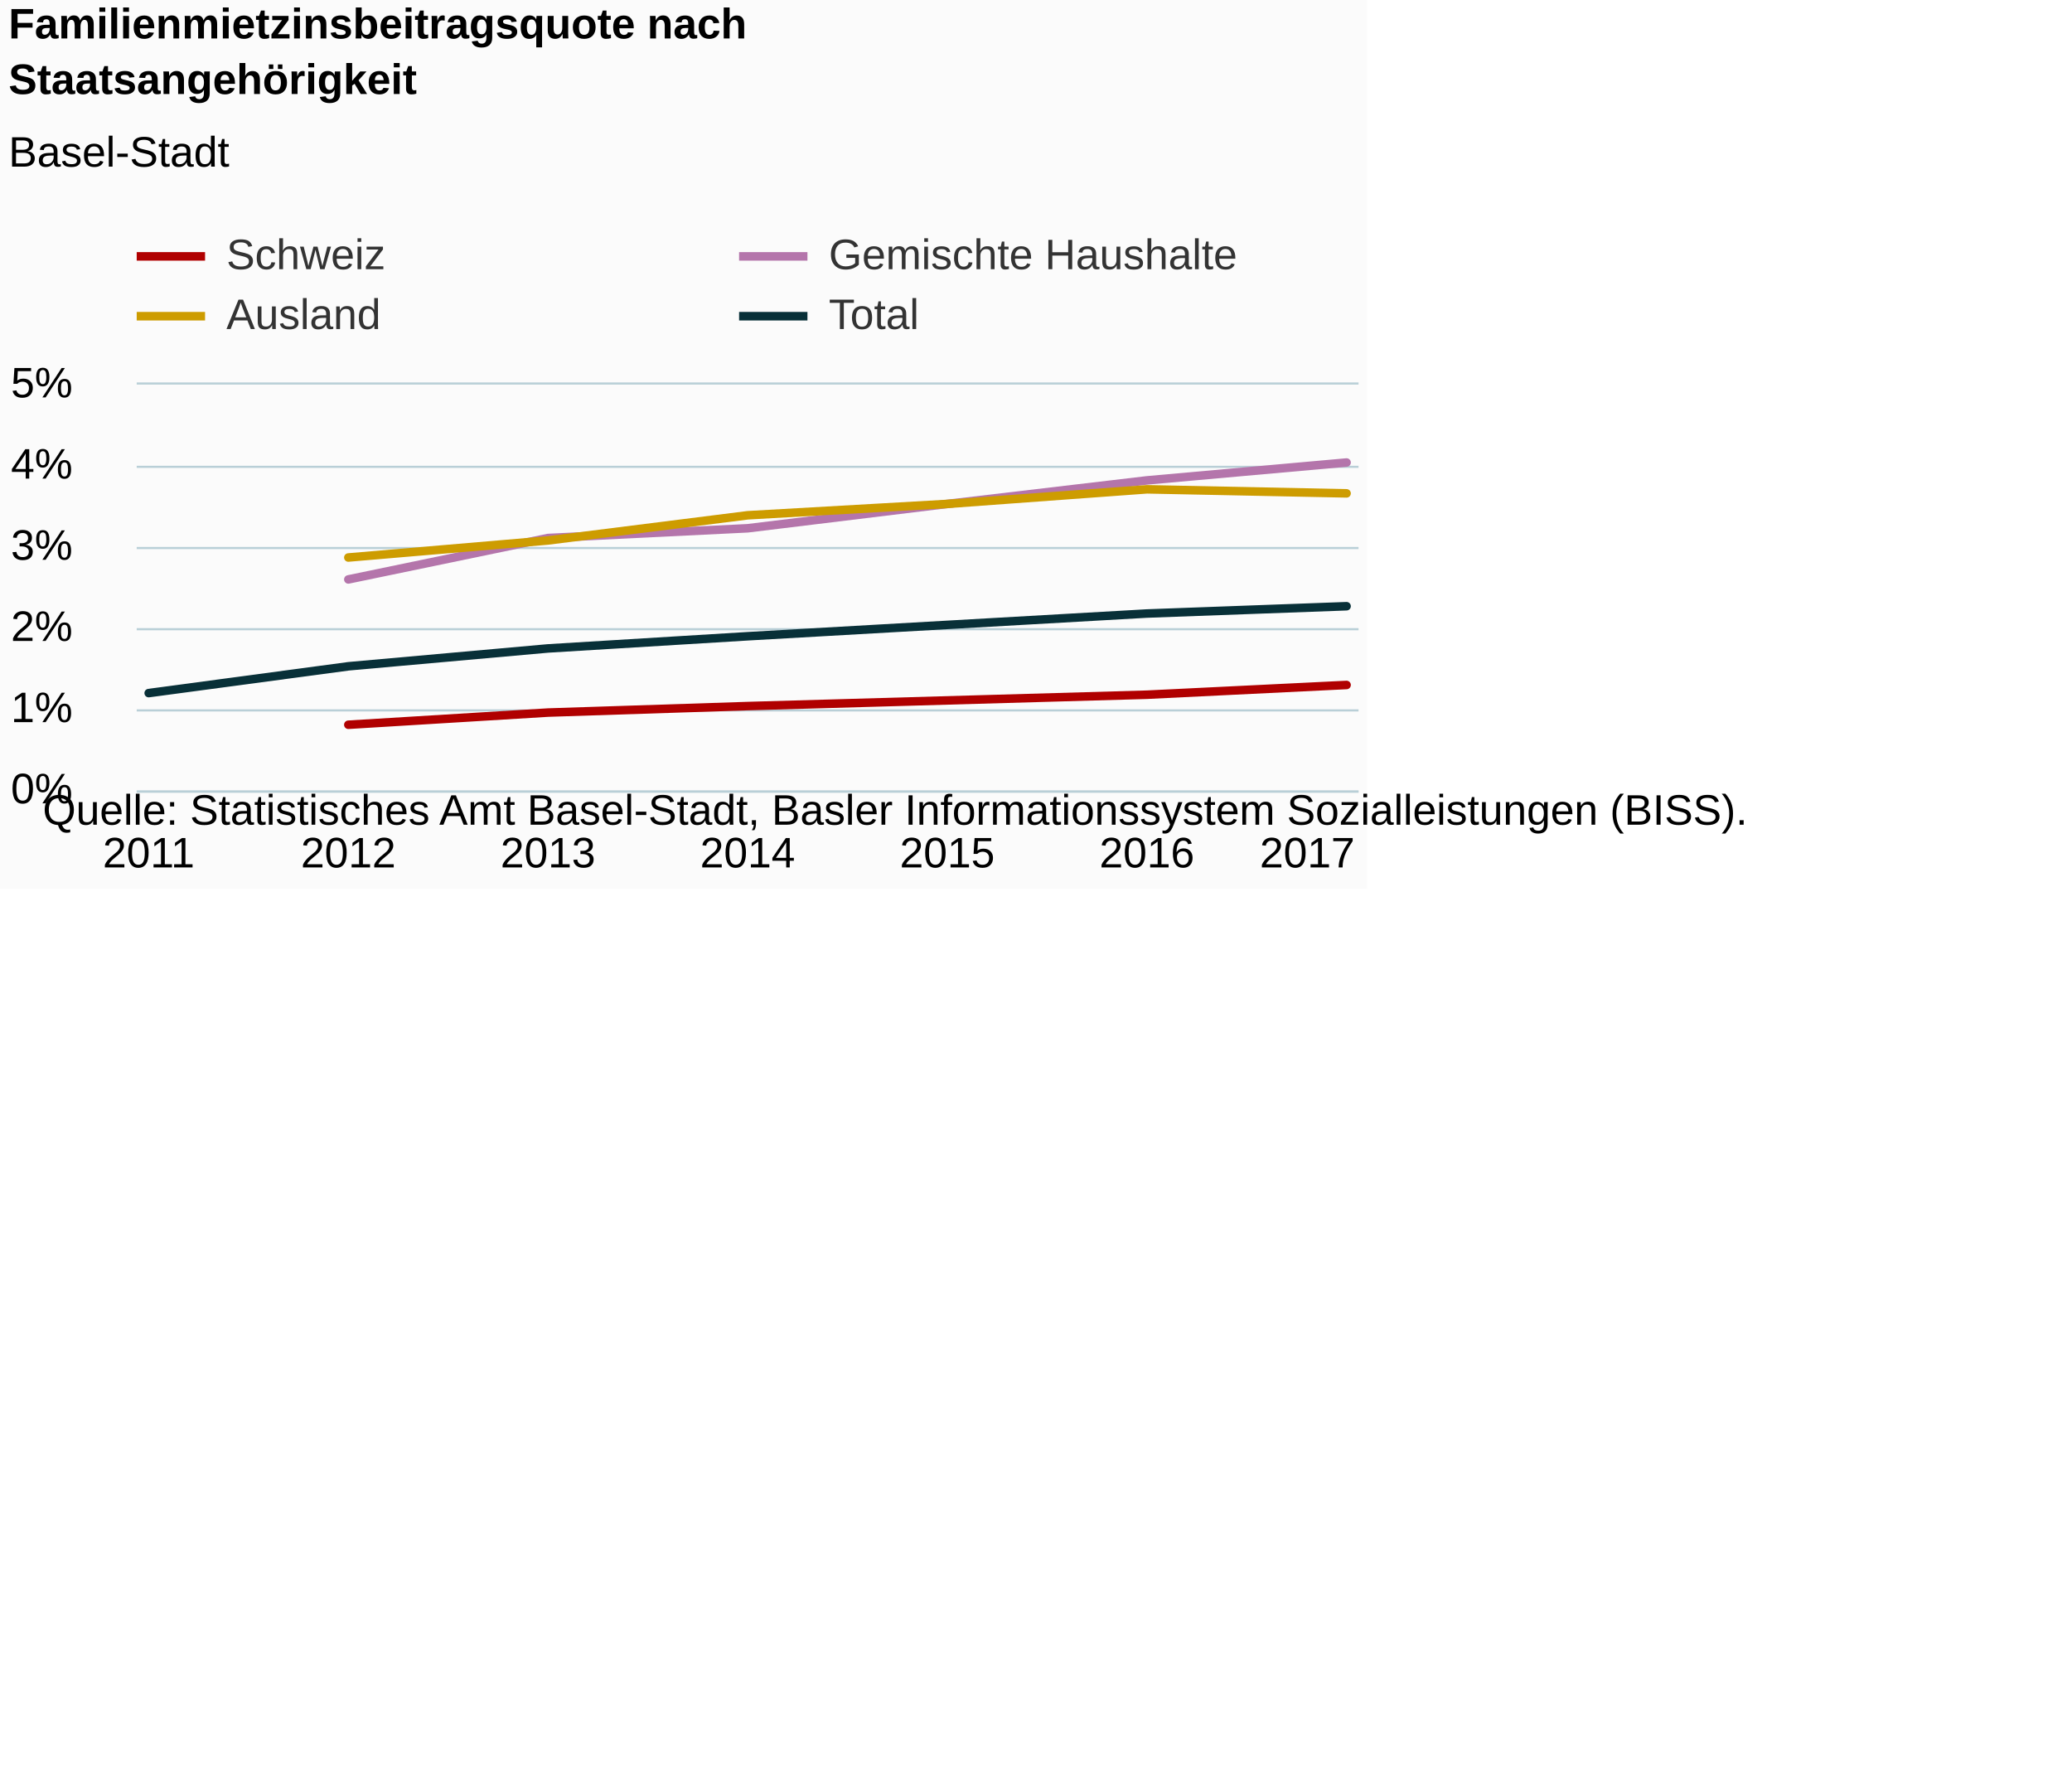
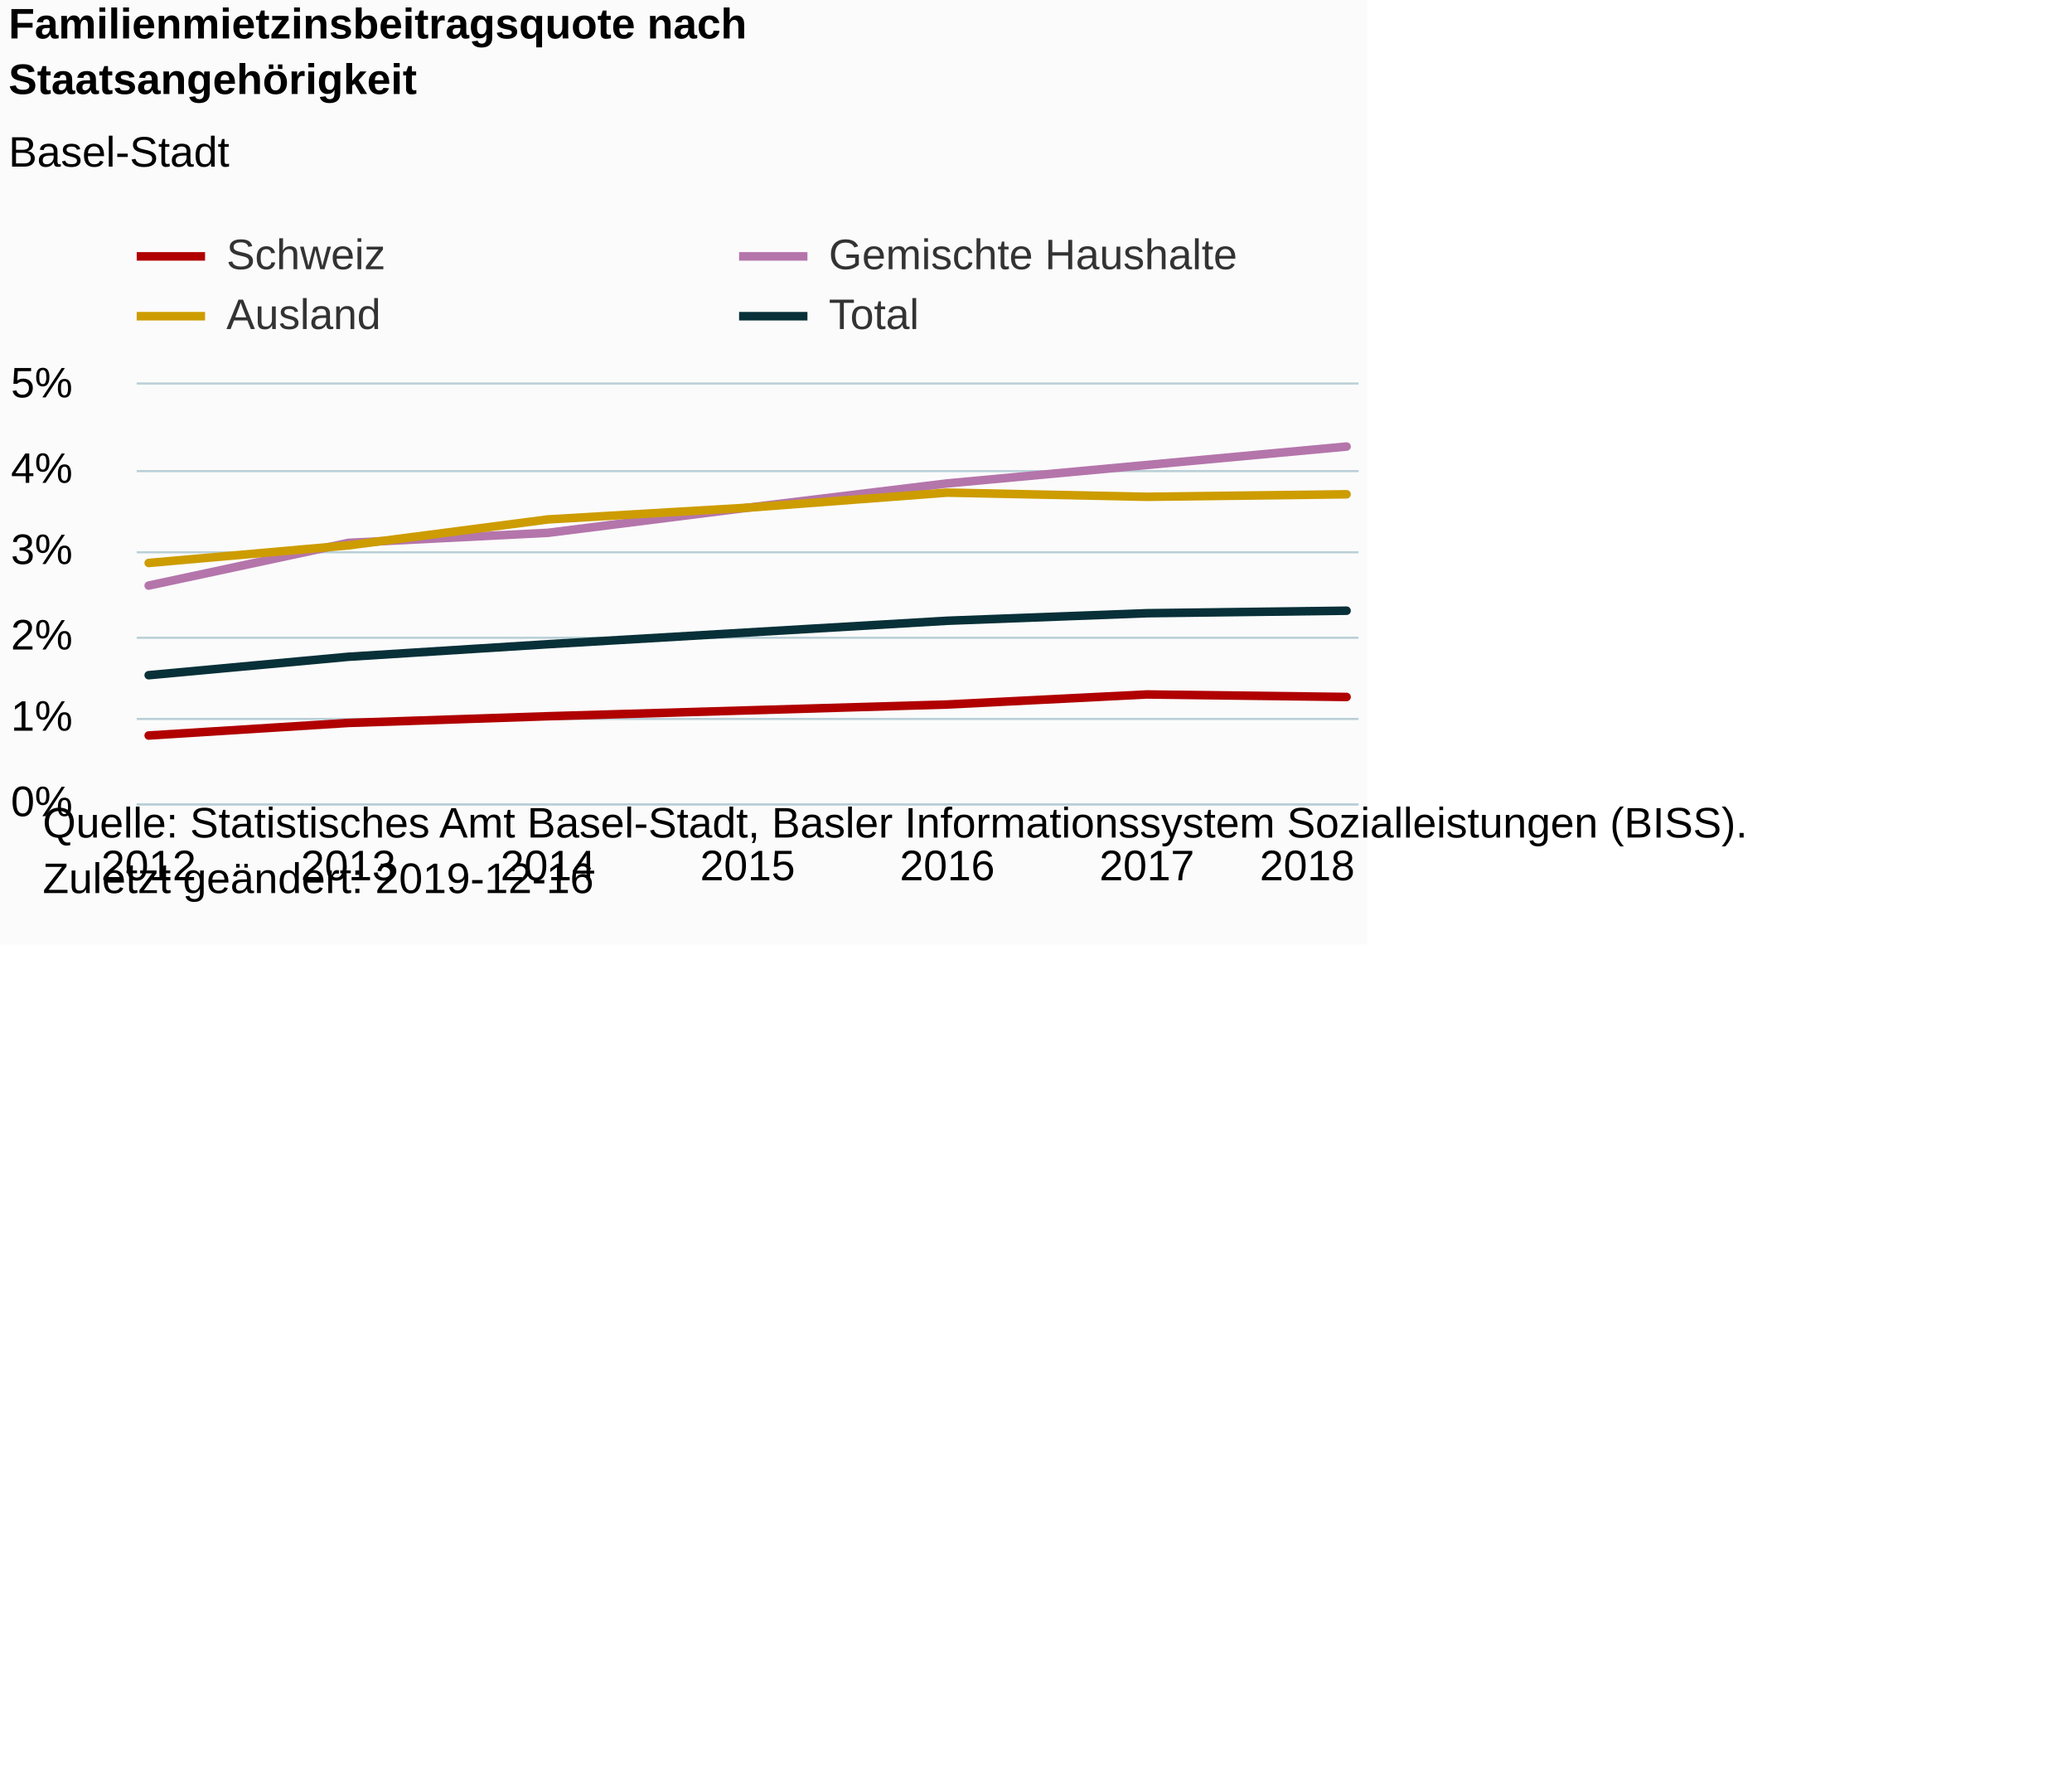
<svg xmlns="http://www.w3.org/2000/svg" version="1.1" class="highcharts-root" style="font-family:Arial;font-size:12px;" viewBox="0 0 485 415">
  <defs>
-     <clipPath id="highcharts-maxb7dg-6">
-       <rect x="0" y="0" width="286" height="95" fill="none" />
+     <clipPath id="highcharts-09pn0yl-6">
+       <rect x="0" y="0" width="286" height="98" fill="none" />
    </clipPath>
-     <clipPath id="highcharts-maxb7dg-7">
-       <rect x="0" y="0" width="286" height="95" fill="none" />
+     <clipPath id="highcharts-09pn0yl-7">
+       <rect x="0" y="0" width="286" height="98" fill="none" />
    </clipPath>
  </defs>
-   <rect fill="#fbfbfb" class="highcharts-background" x="0" y="0" width="320" height="208" rx="0" ry="0" />
-   <rect fill="none" class="highcharts-plot-background" x="32" y="90" width="286" height="95" />
+   <rect fill="#fbfbfb" class="highcharts-background" x="0" y="0" width="320" height="221" rx="0" ry="0" />
+   <rect fill="none" class="highcharts-plot-background" x="32" y="90" width="286" height="98" />
  <g class="highcharts-pane-group" data-z-index="0" />
  <g class="highcharts-grid highcharts-xaxis-grid " data-z-index="1">
-     <path fill="none" data-z-index="1" class="highcharts-grid-line" d="M 34.5 90 L 34.5 185" opacity="1" />
-     <path fill="none" data-z-index="1" class="highcharts-grid-line" d="M 81.5 90 L 81.5 185" opacity="1" />
-     <path fill="none" data-z-index="1" class="highcharts-grid-line" d="M 127.5 90 L 127.5 185" opacity="1" />
-     <path fill="none" data-z-index="1" class="highcharts-grid-line" d="M 174.5 90 L 174.5 185" opacity="1" />
-     <path fill="none" data-z-index="1" class="highcharts-grid-line" d="M 221.5 90 L 221.5 185" opacity="1" />
-     <path fill="none" data-z-index="1" class="highcharts-grid-line" d="M 267.5 90 L 267.5 185" opacity="1" />
-     <path fill="none" data-z-index="1" class="highcharts-grid-line" d="M 314.5 90 L 314.5 185" opacity="1" />
+     <path fill="none" data-z-index="1" class="highcharts-grid-line" d="M 34.5 90 L 34.5 188" opacity="1" />
+     <path fill="none" data-z-index="1" class="highcharts-grid-line" d="M 81.5 90 L 81.5 188" opacity="1" />
+     <path fill="none" data-z-index="1" class="highcharts-grid-line" d="M 127.5 90 L 127.5 188" opacity="1" />
+     <path fill="none" data-z-index="1" class="highcharts-grid-line" d="M 174.5 90 L 174.5 188" opacity="1" />
+     <path fill="none" data-z-index="1" class="highcharts-grid-line" d="M 221.5 90 L 221.5 188" opacity="1" />
+     <path fill="none" data-z-index="1" class="highcharts-grid-line" d="M 267.5 90 L 267.5 188" opacity="1" />
+     <path fill="none" data-z-index="1" class="highcharts-grid-line" d="M 314.5 90 L 314.5 188" opacity="1" />
  </g>
  <g class="highcharts-grid highcharts-yaxis-grid " data-z-index="1">
-     <path fill="none" stroke="#B9CFD7" stroke-width="0.5" data-z-index="1" class="highcharts-grid-line" d="M 32 185.25 L 318 185.25" opacity="1" />
-     <path fill="none" stroke="#B9CFD7" stroke-width="0.5" data-z-index="1" class="highcharts-grid-line" d="M 32 166.25 L 318 166.25" opacity="1" />
-     <path fill="none" stroke="#B9CFD7" stroke-width="0.5" data-z-index="1" class="highcharts-grid-line" d="M 32 147.25 L 318 147.25" opacity="1" />
-     <path fill="none" stroke="#B9CFD7" stroke-width="0.5" data-z-index="1" class="highcharts-grid-line" d="M 32 128.25 L 318 128.25" opacity="1" />
-     <path fill="none" stroke="#B9CFD7" stroke-width="0.5" data-z-index="1" class="highcharts-grid-line" d="M 32 109.25 L 318 109.25" opacity="1" />
+     <path fill="none" stroke="#B9CFD7" stroke-width="0.5" data-z-index="1" class="highcharts-grid-line" d="M 32 188.25 L 318 188.25" opacity="1" />
+     <path fill="none" stroke="#B9CFD7" stroke-width="0.5" data-z-index="1" class="highcharts-grid-line" d="M 32 168.25 L 318 168.25" opacity="1" />
+     <path fill="none" stroke="#B9CFD7" stroke-width="0.5" data-z-index="1" class="highcharts-grid-line" d="M 32 149.25 L 318 149.25" opacity="1" />
+     <path fill="none" stroke="#B9CFD7" stroke-width="0.5" data-z-index="1" class="highcharts-grid-line" d="M 32 129.25 L 318 129.25" opacity="1" />
+     <path fill="none" stroke="#B9CFD7" stroke-width="0.5" data-z-index="1" class="highcharts-grid-line" d="M 32 110.25 L 318 110.25" opacity="1" />
    <path fill="none" stroke="#B9CFD7" stroke-width="0.5" data-z-index="1" class="highcharts-grid-line" d="M 32 89.75 L 318 89.75" opacity="1" />
  </g>
-   <rect fill="none" class="highcharts-plot-border" data-z-index="1" x="32" y="90" width="286" height="95" />
+   <rect fill="none" class="highcharts-plot-border" data-z-index="1" x="32" y="90" width="286" height="98" />
  <g class="highcharts-axis highcharts-xaxis " data-z-index="2">
-     <path fill="none" class="highcharts-axis-line" stroke="#B9CFD7" stroke-width="0.5" data-z-index="7" d="M 32 185.25 L 318 185.25" />
+     <path fill="none" class="highcharts-axis-line" stroke="#B9CFD7" stroke-width="0.5" data-z-index="7" d="M 32 188.25 L 318 188.25" />
  </g>
  <g class="highcharts-axis highcharts-yaxis " data-z-index="2">
-     <path fill="none" class="highcharts-axis-line" data-z-index="7" d="M 32 90 L 32 185" />
+     <path fill="none" class="highcharts-axis-line" data-z-index="7" d="M 32 90 L 32 188" />
  </g>
  <g class="highcharts-series-group" data-z-index="3">
-     <g data-z-index="0.1" class="highcharts-series highcharts-series-0 highcharts-line-series " transform="translate(32,90) scale(1 1)" clip-path="url(#highcharts-maxb7dg-7)">
-       <path fill="none" d="M 49.536 79.61 L 96.268 76.76 L 143 75.24 L 189.732 73.91 L 236.464 72.58 L 283.196 70.3" class="highcharts-graph" data-z-index="1" stroke="#b00000" stroke-width="2" stroke-linejoin="round" stroke-linecap="round" />
+     <g data-z-index="0.1" class="highcharts-series highcharts-series-0 highcharts-line-series " transform="translate(32,90) scale(1 1)" clip-path="url(#highcharts-09pn0yl-7)">
+       <path fill="none" d="M 2.804 82.124 L 49.536 79.184 L 96.268 77.616 L 143 76.244 L 189.732 74.872 L 236.464 72.52 L 283.196 73.108" class="highcharts-graph" data-z-index="1" stroke="#b00000" stroke-width="2" stroke-linejoin="round" stroke-linecap="round" />
    </g>
    <g data-z-index="0.1" class="highcharts-markers highcharts-series-0 highcharts-line-series " transform="translate(32,90) scale(1 1)" clip-path="none" />
-     <g data-z-index="0.1" class="highcharts-series highcharts-series-1 highcharts-line-series " transform="translate(32,90) scale(1 1)" clip-path="url(#highcharts-maxb7dg-7)">
-       <path fill="none" d="M 49.536 45.6 L 96.268 35.91 L 143 33.63 L 189.732 27.93 L 236.464 22.42 L 283.196 18.24" class="highcharts-graph" data-z-index="1" stroke="#b475ab" stroke-width="2" stroke-linejoin="round" stroke-linecap="round" />
+     <g data-z-index="0.1" class="highcharts-series highcharts-series-1 highcharts-line-series " transform="translate(32,90) scale(1 1)" clip-path="url(#highcharts-09pn0yl-7)">
+       <path fill="none" d="M 2.804 47.04 L 49.536 37.044 L 96.268 34.692 L 143 28.812 L 189.732 23.128 L 236.464 18.816 L 283.196 14.504" class="highcharts-graph" data-z-index="1" stroke="#b475ab" stroke-width="2" stroke-linejoin="round" stroke-linecap="round" />
    </g>
    <g data-z-index="0.1" class="highcharts-markers highcharts-series-1 highcharts-line-series " transform="translate(32,90) scale(1 1)" clip-path="none" />
-     <g data-z-index="0.1" class="highcharts-series highcharts-series-2 highcharts-line-series " transform="translate(32,90) scale(1 1)" clip-path="url(#highcharts-maxb7dg-7)">
-       <path fill="none" d="M 49.536 40.47 L 96.268 36.48 L 143 30.59 L 189.732 27.93 L 236.464 24.51 L 283.196 25.46" class="highcharts-graph" data-z-index="1" stroke="#cd9c00" stroke-width="2" stroke-linejoin="round" stroke-linecap="round" />
+     <g data-z-index="0.1" class="highcharts-series highcharts-series-2 highcharts-line-series " transform="translate(32,90) scale(1 1)" clip-path="url(#highcharts-09pn0yl-7)">
+       <path fill="none" d="M 2.804 41.748 L 49.536 37.632 L 96.268 31.556 L 143 28.812 L 189.732 25.284 L 236.464 26.264 L 283.196 25.676" class="highcharts-graph" data-z-index="1" stroke="#cd9c00" stroke-width="2" stroke-linejoin="round" stroke-linecap="round" />
    </g>
    <g data-z-index="0.1" class="highcharts-markers highcharts-series-2 highcharts-line-series " transform="translate(32,90) scale(1 1)" clip-path="none" />
-     <g data-z-index="0.1" class="highcharts-series highcharts-series-3 highcharts-line-series " transform="translate(32,90) scale(1 1)" clip-path="url(#highcharts-maxb7dg-7)">
-       <path fill="none" d="M 2.804 72.2 L 49.536 65.93 L 96.268 61.75 L 143 58.9 L 189.732 56.24 L 236.464 53.58 L 283.196 51.87" class="highcharts-graph" data-z-index="1" stroke="#083038" stroke-width="2" stroke-linejoin="round" stroke-linecap="round" />
+     <g data-z-index="0.1" class="highcharts-series highcharts-series-3 highcharts-line-series " transform="translate(32,90) scale(1 1)" clip-path="url(#highcharts-09pn0yl-7)">
+       <path fill="none" d="M 2.804 68.012 L 49.536 63.7 L 96.268 60.76 L 143 58.016 L 189.732 55.272 L 236.464 53.508 L 283.196 52.92" class="highcharts-graph" data-z-index="1" stroke="#083038" stroke-width="2" stroke-linejoin="round" stroke-linecap="round" />
    </g>
    <g data-z-index="0.1" class="highcharts-markers highcharts-series-3 highcharts-line-series " transform="translate(32,90) scale(1 1)" clip-path="none" />
  </g>
  <text x="2" text-anchor="start" class="highcharts-title" data-z-index="4" style="color:#000000;font-size:10px;font-weight:bold;fill:#000000;" y="9">
    <tspan>Familienmietzinsbeitragsquote nach</tspan>
    <tspan dy="13" x="2">Staatsangehörigkeit</tspan>
  </text>
  <text x="2" text-anchor="start" class="highcharts-subtitle" data-z-index="4" style="color:#000000;font-size:10px;font-weight:normal;font-family:Arial;fill:#000000;" y="39">
    <tspan>Basel-Stadt</tspan>
  </text>
  <g class="highcharts-legend" data-z-index="7" transform="translate(32,55)">
    <rect fill="none" class="highcharts-legend-box" rx="0" ry="0" x="0" y="0" width="262" height="23" visibility="visible" />
    <g data-z-index="1">
      <g>
        <g class="highcharts-legend-item highcharts-line-series highcharts-color-undefined highcharts-series-0" data-z-index="1" transform="translate(0,-5)">
          <path fill="none" d="M 0 10 L 16 10" class="highcharts-graph" stroke="#b00000" stroke-width="2" />
          <text x="21" style="color:#333333;font-size:10px;font-weight:normal;cursor:pointer;fill:#333333;" text-anchor="start" data-z-index="2" y="13">
            <tspan>Schweiz</tspan>
          </text>
        </g>
        <g class="highcharts-legend-item highcharts-line-series highcharts-color-undefined highcharts-series-1" data-z-index="1" transform="translate(141,-5)">
          <path fill="none" d="M 0 10 L 16 10" class="highcharts-graph" stroke="#b475ab" stroke-width="2" />
          <text x="21" y="13" style="color:#333333;font-size:10px;font-weight:normal;cursor:pointer;fill:#333333;" text-anchor="start" data-z-index="2">
            <tspan>Gemischte Haushalte</tspan>
          </text>
        </g>
        <g class="highcharts-legend-item highcharts-line-series highcharts-color-undefined highcharts-series-2" data-z-index="1" transform="translate(0,9)">
          <path fill="none" d="M 0 10 L 16 10" class="highcharts-graph" stroke="#cd9c00" stroke-width="2" />
          <text x="21" y="13" style="color:#333333;font-size:10px;font-weight:normal;cursor:pointer;fill:#333333;" text-anchor="start" data-z-index="2">
            <tspan>Ausland</tspan>
          </text>
        </g>
        <g class="highcharts-legend-item highcharts-line-series highcharts-color-undefined highcharts-series-3" data-z-index="1" transform="translate(141,9)">
          <path fill="none" d="M 0 10 L 16 10" class="highcharts-graph" stroke="#083038" stroke-width="2" />
          <text x="21" y="13" style="color:#333333;font-size:10px;font-weight:normal;cursor:pointer;fill:#333333;" text-anchor="start" data-z-index="2">
            <tspan>Total</tspan>
          </text>
        </g>
      </g>
    </g>
  </g>
  <g class="highcharts-axis-labels highcharts-xaxis-labels " data-z-index="7">
-     <text x="34.804" style="color:#000000;cursor:default;font-size:10px;white-space:nowrap;fill:#000000;" text-anchor="middle" transform="translate(0,0)" y="203" opacity="1">2011</text>
-     <text x="81.536" style="color:#000000;cursor:default;font-size:10px;white-space:nowrap;fill:#000000;" text-anchor="middle" transform="translate(0,0)" y="203" opacity="1">2012</text>
-     <text x="128.268" style="color:#000000;cursor:default;font-size:10px;white-space:nowrap;fill:#000000;" text-anchor="middle" transform="translate(0,0)" y="203" opacity="1">2013</text>
-     <text x="175" style="color:#000000;cursor:default;font-size:10px;white-space:nowrap;fill:#000000;" text-anchor="middle" transform="translate(0,0)" y="203" opacity="1">2014</text>
-     <text x="221.732" style="color:#000000;cursor:default;font-size:10px;white-space:nowrap;fill:#000000;" text-anchor="middle" transform="translate(0,0)" y="203" opacity="1">2015</text>
-     <text x="268.464" style="color:#000000;cursor:default;font-size:10px;white-space:nowrap;fill:#000000;" text-anchor="middle" transform="translate(0,0)" y="203" opacity="1">2016</text>
-     <text x="306" style="color:#000000;cursor:default;font-size:10px;white-space:nowrap;fill:#000000;" text-anchor="middle" transform="translate(0,0)" y="203" opacity="1">2017</text>
+     <text x="34.804" style="color:#000000;cursor:default;font-size:10px;white-space:nowrap;fill:#000000;" text-anchor="middle" transform="translate(0,0)" y="206" opacity="1">2012</text>
+     <text x="81.536" style="color:#000000;cursor:default;font-size:10px;white-space:nowrap;fill:#000000;" text-anchor="middle" transform="translate(0,0)" y="206" opacity="1">2013</text>
+     <text x="128.268" style="color:#000000;cursor:default;font-size:10px;white-space:nowrap;fill:#000000;" text-anchor="middle" transform="translate(0,0)" y="206" opacity="1">2014</text>
+     <text x="175" style="color:#000000;cursor:default;font-size:10px;white-space:nowrap;fill:#000000;" text-anchor="middle" transform="translate(0,0)" y="206" opacity="1">2015</text>
+     <text x="221.732" style="color:#000000;cursor:default;font-size:10px;white-space:nowrap;fill:#000000;" text-anchor="middle" transform="translate(0,0)" y="206" opacity="1">2016</text>
+     <text x="268.464" style="color:#000000;cursor:default;font-size:10px;white-space:nowrap;fill:#000000;" text-anchor="middle" transform="translate(0,0)" y="206" opacity="1">2017</text>
+     <text x="306" style="color:#000000;cursor:default;font-size:10px;white-space:nowrap;fill:#000000;" text-anchor="middle" transform="translate(0,0)" y="206" opacity="1">2018</text>
  </g>
  <g class="highcharts-axis-labels highcharts-yaxis-labels " data-z-index="7">
-     <text x="17" style="color:#000000;cursor:default;font-size:10;fill:#000000;" text-anchor="end" transform="translate(0,0)" y="188" opacity="1">0%</text>
-     <text x="17" style="color:#000000;cursor:default;font-size:10;fill:#000000;" text-anchor="end" transform="translate(0,0)" y="169" opacity="1">1%</text>
-     <text x="17" style="color:#000000;cursor:default;font-size:10;fill:#000000;" text-anchor="end" transform="translate(0,0)" y="150" opacity="1">2%</text>
-     <text x="17" style="color:#000000;cursor:default;font-size:10;fill:#000000;" text-anchor="end" transform="translate(0,0)" y="131" opacity="1">3%</text>
-     <text x="17" style="color:#000000;cursor:default;font-size:10;fill:#000000;" text-anchor="end" transform="translate(0,0)" y="112" opacity="1">4%</text>
+     <text x="17" style="color:#000000;cursor:default;font-size:10;fill:#000000;" text-anchor="end" transform="translate(0,0)" y="191" opacity="1">0%</text>
+     <text x="17" style="color:#000000;cursor:default;font-size:10;fill:#000000;" text-anchor="end" transform="translate(0,0)" y="171" opacity="1">1%</text>
+     <text x="17" style="color:#000000;cursor:default;font-size:10;fill:#000000;" text-anchor="end" transform="translate(0,0)" y="152" opacity="1">2%</text>
+     <text x="17" style="color:#000000;cursor:default;font-size:10;fill:#000000;" text-anchor="end" transform="translate(0,0)" y="132" opacity="1">3%</text>
+     <text x="17" style="color:#000000;cursor:default;font-size:10;fill:#000000;" text-anchor="end" transform="translate(0,0)" y="113" opacity="1">4%</text>
    <text x="17" style="color:#000000;cursor:default;font-size:10;fill:#000000;" text-anchor="end" transform="translate(0,0)" y="93" opacity="1">5%</text>
  </g>
-   <text x="10" class="highcharts-credits" text-anchor="start" data-z-index="8" style="cursor:default;color:#000000;font-size:10px;fill:#000000;" y="193">
+   <text x="10" class="highcharts-credits" text-anchor="start" data-z-index="8" style="cursor:default;color:#000000;font-size:10px;fill:#000000;" y="196">
    <tspan>Quelle: Statistisches Amt Basel-Stadt, Basler Informationssystem Sozialleistungen (BISS).</tspan>
+     <tspan x="10" dy="13">Zuletzt geändert: 2019-12-16</tspan>
  </text>
</svg>
